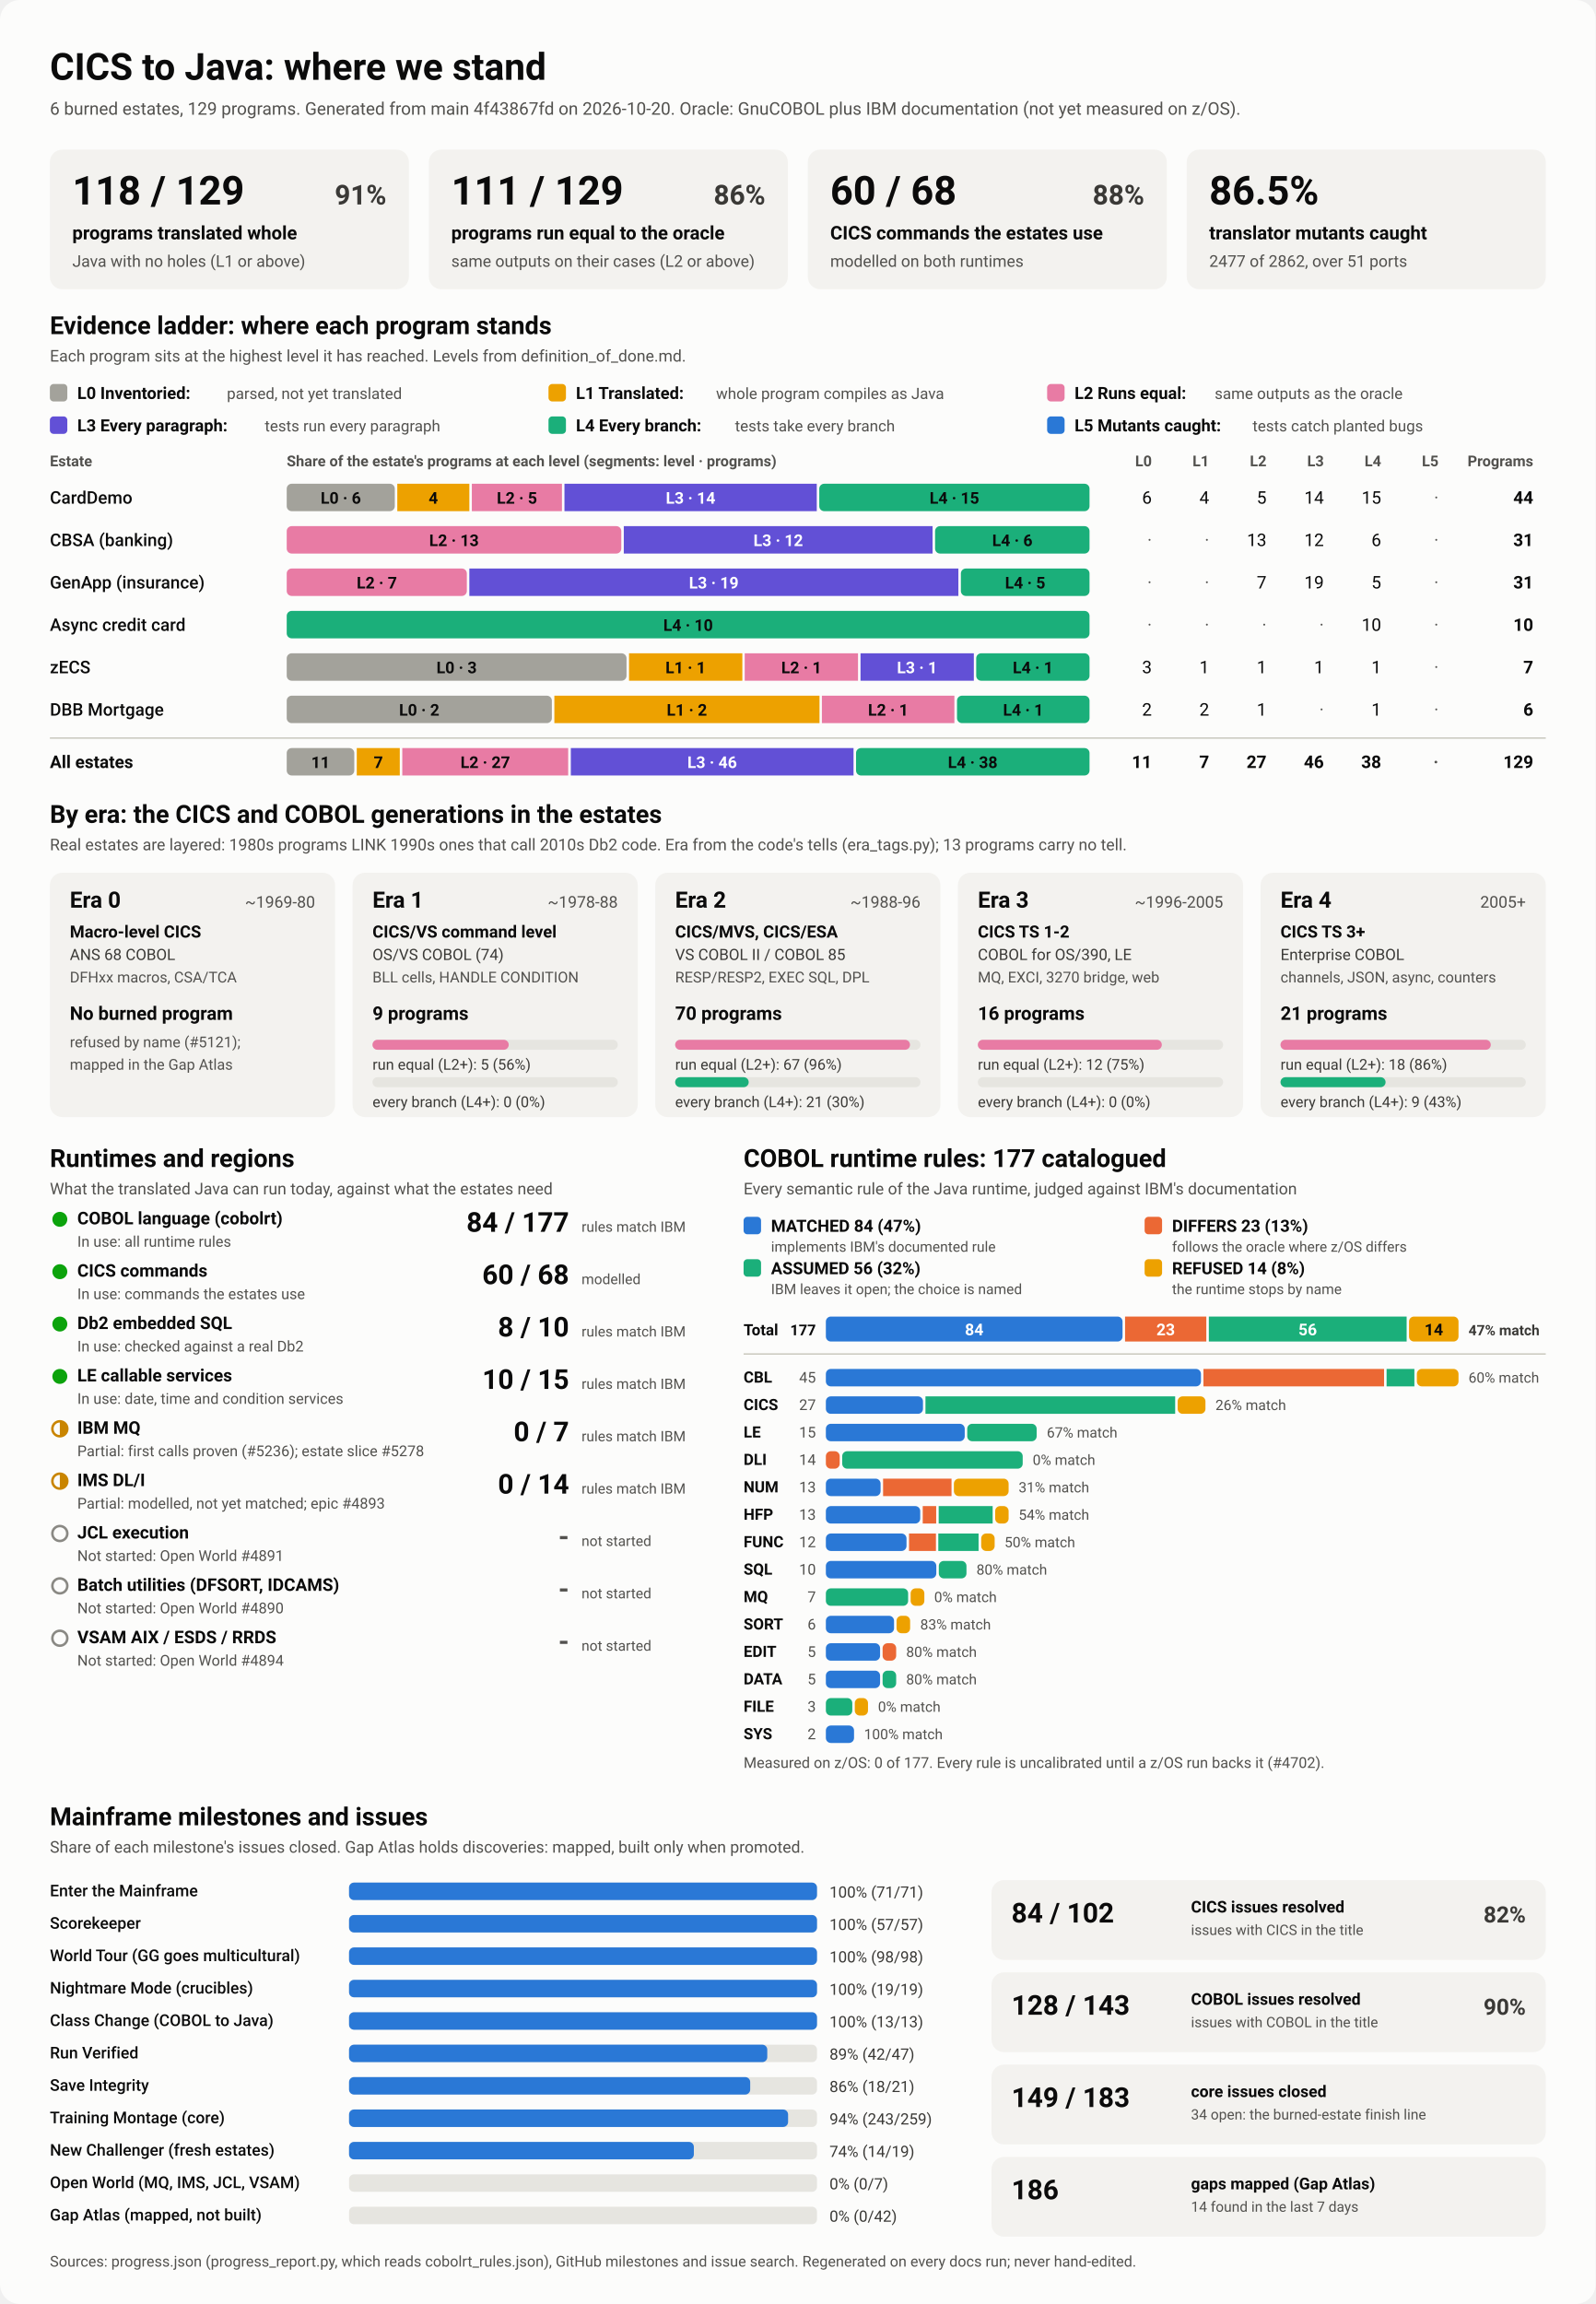
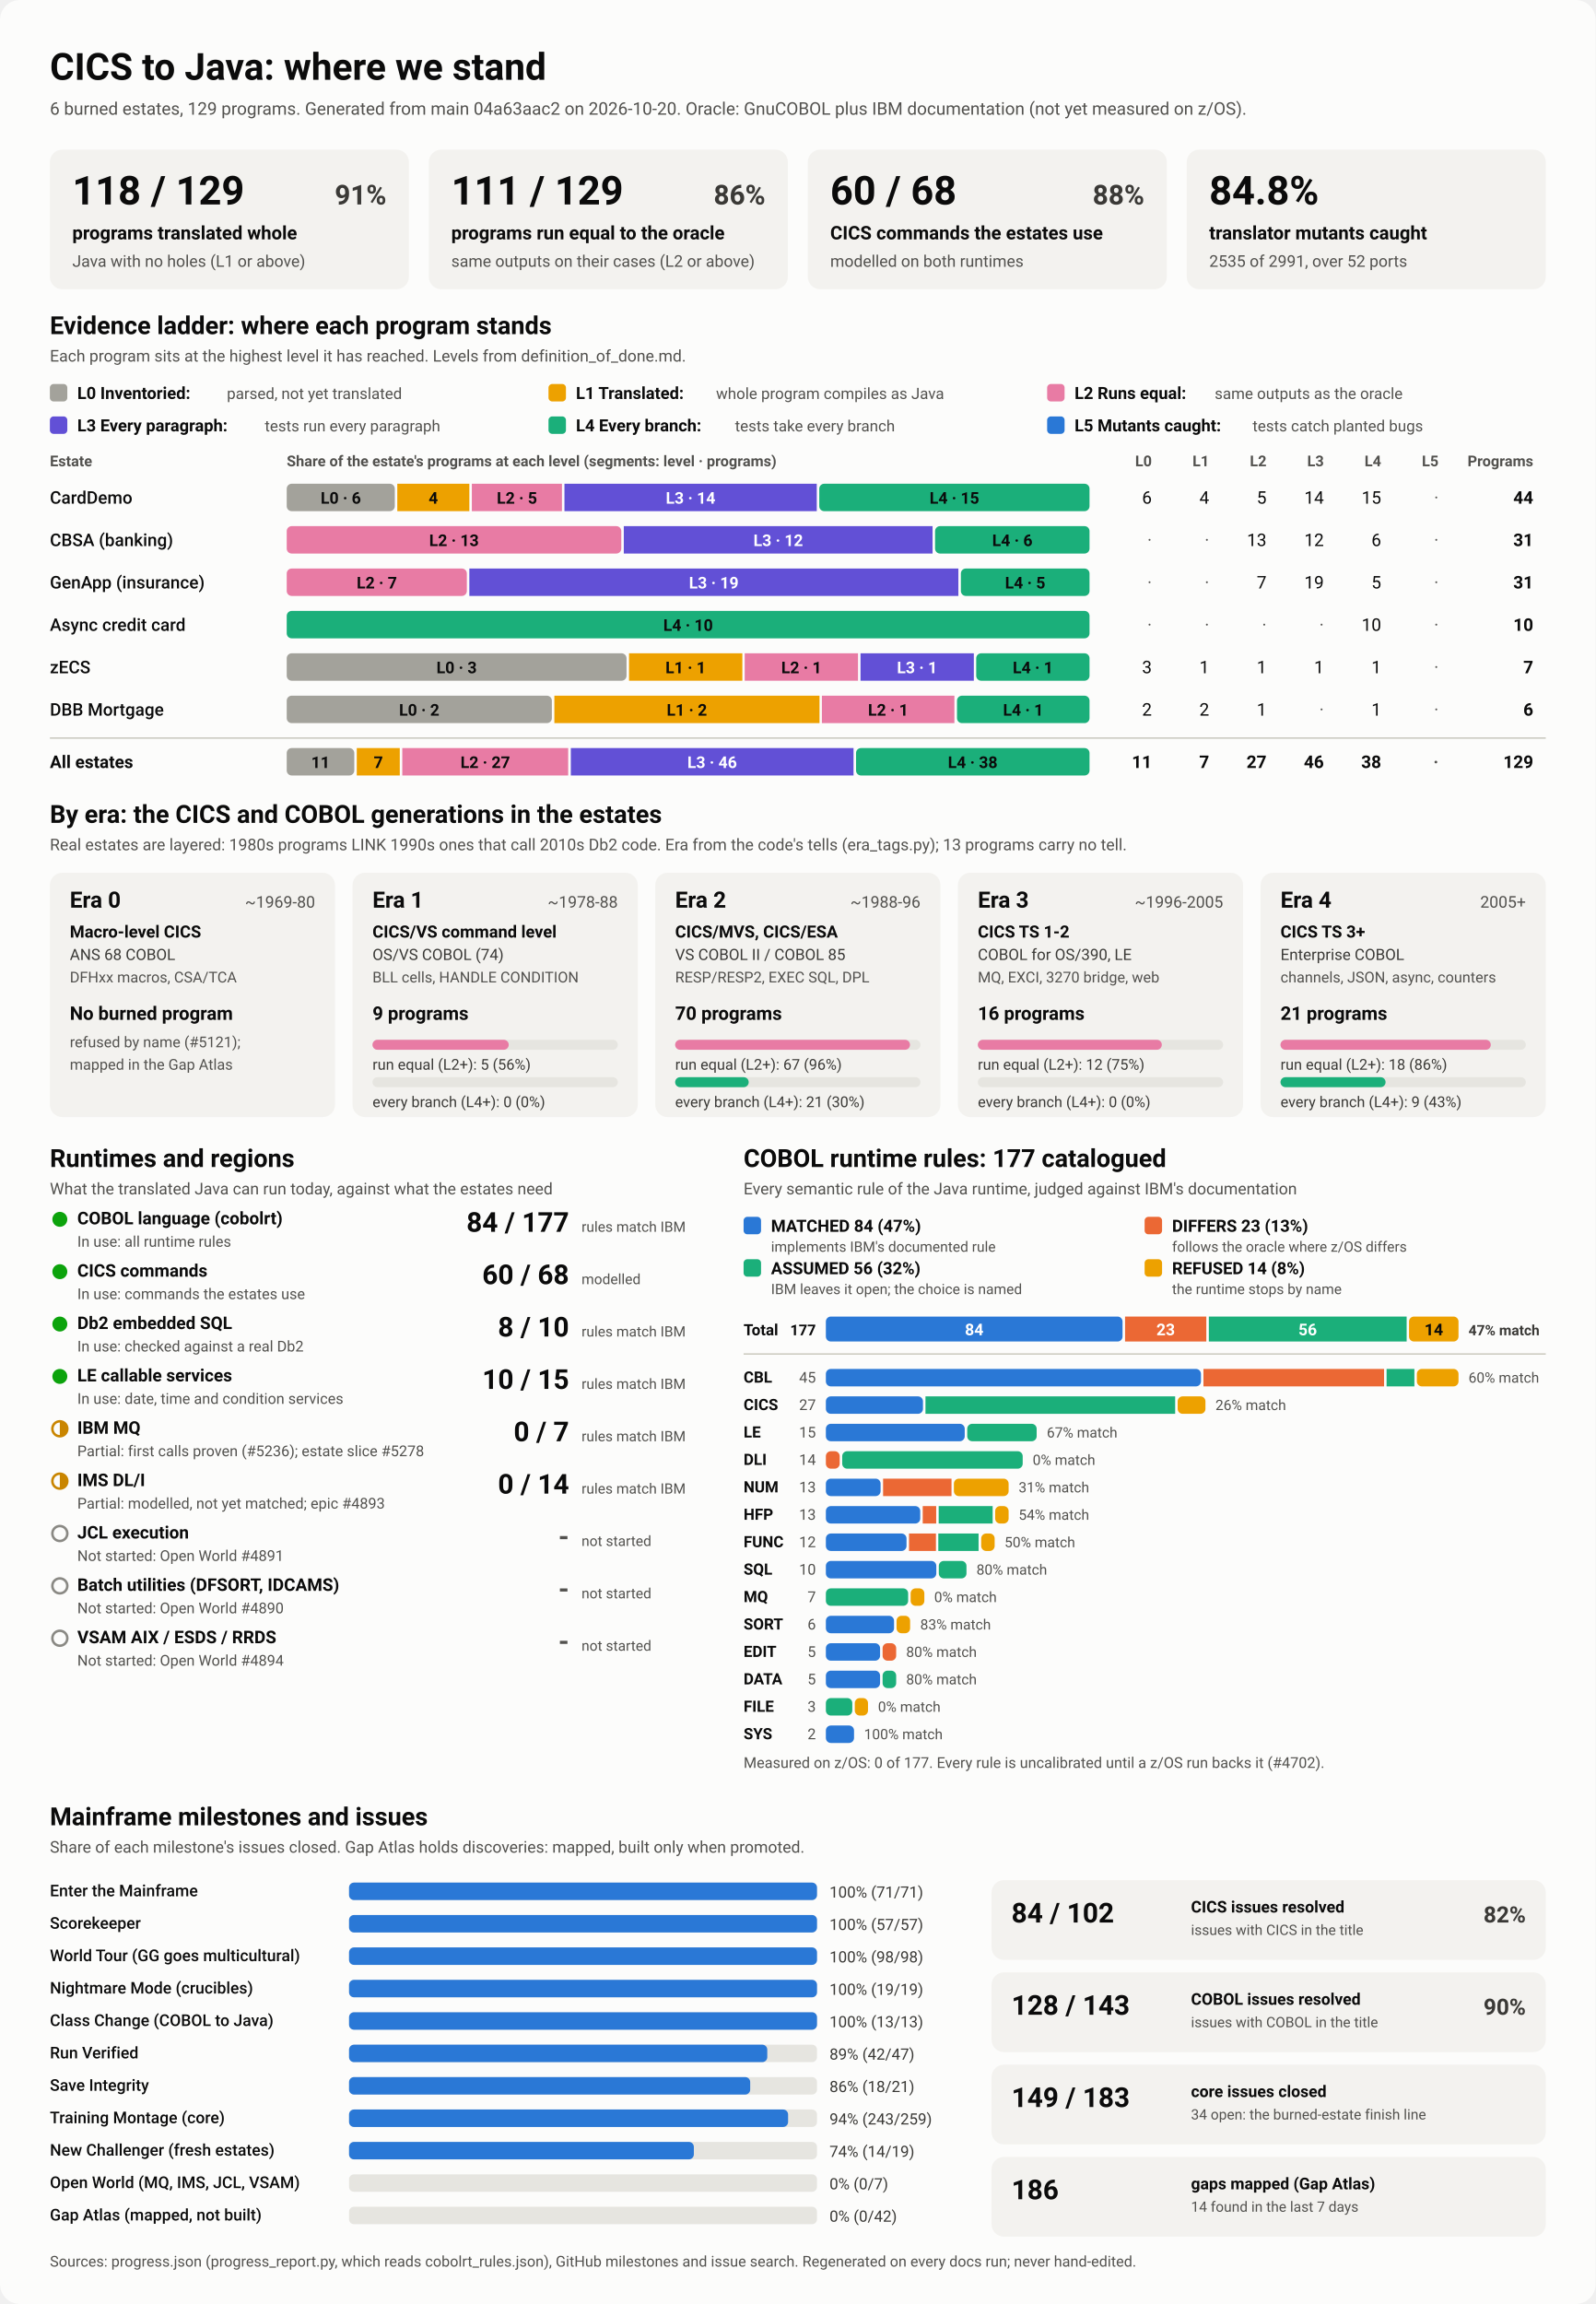
<svg xmlns="http://www.w3.org/2000/svg" viewBox="0 0 1280 1848" width="1280" height="1848" role="img" aria-labelledby="ttl">
  <style>
    svg { font-family: system-ui, -apple-system, 'Segoe UI', Roboto, Helvetica, Arial, sans-serif; }
    .bg { fill: #fcfcfb; }
    .card { fill: #f3f2ef; }
    .track { fill: #e6e5e0; }
    .rule { stroke: #c3c2b7; stroke-width: 1; }
    .t1 { fill: #0b0b0b; } .t2 { fill: #3a3936; } .t3 { fill: #52514e; }
    .on-dark { fill: #ffffff; } .on-light { fill: #0b0b0b; }
    .lv0 { fill: #a3a29b; } .lv1 { fill: #eda100; } .lv2 { fill: #e87ba4; } .lv3 { fill: #6250d6; } .lv4 { fill: #1baf7a; } .lv5 { fill: #2a78d6; } 
    .s0 { fill: #2a78d6; } .s1 { fill: #eb6834; } .s2 { fill: #1baf7a; } .s3 { fill: #eda100; } 
    .prog { fill: #2a78d6; }
    .st-good { fill: #0ca30c; } .st-warn { fill: none; stroke: #c98500; stroke-width: 2; }
    .st-warn-fill { fill: #c98500; } .st-none { fill: none; stroke: #8a8984; stroke-width: 2; }
    @media (prefers-color-scheme: dark) {
      .bg { fill: #1a1a19; } .card { fill: #242422; } .track { fill: #383835; } .rule { stroke: #52514e; }
      .t1 { fill: #f0efec; } .t2 { fill: #dddcd6; } .t3 { fill: #c3c2b7; }
      .on-light { fill: #0b0b0b; } .prog { fill: #3987e5; }
      .lv0 { fill: #6b6a64; } .lv1 { fill: #c98500; } .lv2 { fill: #d55181; } .lv3 { fill: #9085e9; } .lv4 { fill: #199e70; } .lv5 { fill: #3987e5; } 
      .s0 { fill: #3987e5; } .s1 { fill: #d95926; } .s2 { fill: #199e70; } .s3 { fill: #c98500; } 
    }
  </style>
  <rect class="bg" width="1280" height="1848" rx="16" />
  <text x="40.0" y="64.0" class="t1" font-size="30" font-weight="700" text-anchor="start">CICS to Java: where we stand</text>
-   <text x="40.0" y="92.0" class="t3" font-size="14" font-weight="400" text-anchor="start">6 burned estates, 129 programs. Generated from main 4f43867fd on 2026-10-20. Oracle: GnuCOBOL plus IBM documentation (not yet measured on z/OS).</text>
+   <text x="40.0" y="92.0" class="t3" font-size="14" font-weight="400" text-anchor="start">6 burned estates, 129 programs. Generated from main 04a63aac2 on 2026-10-20. Oracle: GnuCOBOL plus IBM documentation (not yet measured on z/OS).</text>
  <rect x="40.0" y="120.0" width="288.0" height="112.0" rx="10" class="card" />
  <text x="58.0" y="164.0" class="t1" font-size="32" font-weight="700" text-anchor="start">118 / 129</text>
  <text x="310.0" y="164.0" class="t2" font-size="22" font-weight="600" text-anchor="end">91%</text>
  <text x="58.0" y="192.0" class="t1" font-size="15" font-weight="600" text-anchor="start">programs translated whole</text>
  <text x="58.0" y="214.0" class="t3" font-size="13" font-weight="400" text-anchor="start">Java with no holes (L1 or above)</text>
  <rect x="344.0" y="120.0" width="288.0" height="112.0" rx="10" class="card" />
  <text x="362.0" y="164.0" class="t1" font-size="32" font-weight="700" text-anchor="start">111 / 129</text>
  <text x="614.0" y="164.0" class="t2" font-size="22" font-weight="600" text-anchor="end">86%</text>
  <text x="362.0" y="192.0" class="t1" font-size="15" font-weight="600" text-anchor="start">programs run equal to the oracle</text>
  <text x="362.0" y="214.0" class="t3" font-size="13" font-weight="400" text-anchor="start">same outputs on their cases (L2 or above)</text>
  <rect x="648.0" y="120.0" width="288.0" height="112.0" rx="10" class="card" />
  <text x="666.0" y="164.0" class="t1" font-size="32" font-weight="700" text-anchor="start">60 / 68</text>
  <text x="918.0" y="164.0" class="t2" font-size="22" font-weight="600" text-anchor="end">88%</text>
  <text x="666.0" y="192.0" class="t1" font-size="15" font-weight="600" text-anchor="start">CICS commands the estates use</text>
  <text x="666.0" y="214.0" class="t3" font-size="13" font-weight="400" text-anchor="start">modelled on both runtimes</text>
  <rect x="952.0" y="120.0" width="288.0" height="112.0" rx="10" class="card" />
-   <text x="970.0" y="164.0" class="t1" font-size="32" font-weight="700" text-anchor="start">86.5%</text>
+   <text x="970.0" y="164.0" class="t1" font-size="32" font-weight="700" text-anchor="start">84.8%</text>
  <text x="970.0" y="192.0" class="t1" font-size="15" font-weight="600" text-anchor="start">translator mutants caught</text>
-   <text x="970.0" y="214.0" class="t3" font-size="13" font-weight="400" text-anchor="start">2477 of 2862, over 51 ports</text>
+   <text x="970.0" y="214.0" class="t3" font-size="13" font-weight="400" text-anchor="start">2535 of 2991, over 52 ports</text>
  <text x="40.0" y="268.0" class="t1" font-size="20" font-weight="700" text-anchor="start">Evidence ladder: where each program stands</text>
  <text x="40.0" y="290.0" class="t3" font-size="13" font-weight="400" text-anchor="start">Each program sits at the highest level it has reached. Levels from definition_of_done.md.</text>
  <rect x="40.0" y="308.0" width="14.0" height="14.0" rx="3" class="lv0" />
  <text x="62.0" y="320.0" class="t1" font-size="13.5" font-weight="600" text-anchor="start">L0 Inventoried:</text>
  <text x="182.0" y="320.0" class="t3" font-size="12.5" font-weight="400" text-anchor="start">parsed, not yet translated</text>
  <rect x="440.0" y="308.0" width="14.0" height="14.0" rx="3" class="lv1" />
  <text x="462.0" y="320.0" class="t1" font-size="13.5" font-weight="600" text-anchor="start">L1 Translated:</text>
  <text x="574.4" y="320.0" class="t3" font-size="12.5" font-weight="400" text-anchor="start">whole program compiles as Java</text>
  <rect x="840.0" y="308.0" width="14.0" height="14.0" rx="3" class="lv2" />
  <text x="862.0" y="320.0" class="t1" font-size="13.5" font-weight="600" text-anchor="start">L2 Runs equal:</text>
  <text x="974.4" y="320.0" class="t3" font-size="12.5" font-weight="400" text-anchor="start">same outputs as the oracle</text>
  <rect x="40.0" y="334.0" width="14.0" height="14.0" rx="3" class="lv3" />
  <text x="62.0" y="346.0" class="t1" font-size="13.5" font-weight="600" text-anchor="start">L3 Every paragraph:</text>
  <text x="212.4" y="346.0" class="t3" font-size="12.5" font-weight="400" text-anchor="start">tests run every paragraph</text>
  <rect x="440.0" y="334.0" width="14.0" height="14.0" rx="3" class="lv4" />
  <text x="462.0" y="346.0" class="t1" font-size="13.5" font-weight="600" text-anchor="start">L4 Every branch:</text>
  <text x="589.6" y="346.0" class="t3" font-size="12.5" font-weight="400" text-anchor="start">tests take every branch</text>
  <rect x="840.0" y="334.0" width="14.0" height="14.0" rx="3" class="lv5" />
  <text x="862.0" y="346.0" class="t1" font-size="13.5" font-weight="600" text-anchor="start">L5 Mutants caught:</text>
  <text x="1004.8" y="346.0" class="t3" font-size="12.5" font-weight="400" text-anchor="start">tests catch planted bugs</text>
  <text x="40.0" y="374.0" class="t3" font-size="12" font-weight="600" text-anchor="start">Estate</text>
  <text x="230.0" y="374.0" class="t3" font-size="12" font-weight="600" text-anchor="start">Share of the estate's programs at each level (segments: level · programs)</text>
  <text x="924.0" y="374.0" class="t3" font-size="12" font-weight="600" text-anchor="end">L0</text>
  <text x="970.0" y="374.0" class="t3" font-size="12" font-weight="600" text-anchor="end">L1</text>
  <text x="1016.0" y="374.0" class="t3" font-size="12" font-weight="600" text-anchor="end">L2</text>
  <text x="1062.0" y="374.0" class="t3" font-size="12" font-weight="600" text-anchor="end">L3</text>
  <text x="1108.0" y="374.0" class="t3" font-size="12" font-weight="600" text-anchor="end">L4</text>
  <text x="1154.0" y="374.0" class="t3" font-size="12" font-weight="600" text-anchor="end">L5</text>
  <text x="1230.0" y="374.0" class="t3" font-size="12" font-weight="600" text-anchor="end">Programs</text>
  <text x="40.0" y="404.0" class="t1" font-size="14" font-weight="500" text-anchor="start">CardDemo</text>
  <rect x="230.0" y="388.0" width="86.7" height="22.0" rx="4" class="lv0" />
  <text x="273.4" y="404.0" class="on-light" font-size="13" font-weight="600" text-anchor="middle">L0 · 6</text>
  <rect x="318.7" y="388.0" width="57.8" height="22.0" rx="0" class="lv1" />
  <text x="347.6" y="404.0" class="on-light" font-size="13" font-weight="600" text-anchor="middle">4</text>
  <rect x="378.5" y="388.0" width="72.3" height="22.0" rx="0" class="lv2" />
  <text x="414.7" y="404.0" class="on-light" font-size="13" font-weight="600" text-anchor="middle">L2 · 5</text>
  <rect x="452.8" y="388.0" width="202.4" height="22.0" rx="0" class="lv3" />
  <text x="554.0" y="404.0" class="on-dark" font-size="13" font-weight="600" text-anchor="middle">L3 · 14</text>
  <rect x="657.2" y="388.0" width="216.8" height="22.0" rx="4" class="lv4" />
  <text x="765.6" y="404.0" class="on-light" font-size="13" font-weight="600" text-anchor="middle">L4 · 15</text>
  <text x="924.0" y="404.0" class="t1" font-size="14" font-weight="400" text-anchor="end">6</text>
  <text x="970.0" y="404.0" class="t1" font-size="14" font-weight="400" text-anchor="end">4</text>
  <text x="1016.0" y="404.0" class="t1" font-size="14" font-weight="400" text-anchor="end">5</text>
  <text x="1062.0" y="404.0" class="t1" font-size="14" font-weight="400" text-anchor="end">14</text>
  <text x="1108.0" y="404.0" class="t1" font-size="14" font-weight="400" text-anchor="end">15</text>
  <text x="1154.0" y="404.0" class="t3" font-size="14" font-weight="400" text-anchor="end">·</text>
  <text x="1230.0" y="404.0" class="t1" font-size="14" font-weight="700" text-anchor="end">44</text>
  <text x="40.0" y="438.0" class="t1" font-size="14" font-weight="500" text-anchor="start">CBSA (banking)</text>
  <rect x="230.0" y="422.0" width="268.4" height="22.0" rx="4" class="lv2" />
  <text x="364.2" y="438.0" class="on-light" font-size="13" font-weight="600" text-anchor="middle">L2 · 13</text>
  <rect x="500.4" y="422.0" width="247.7" height="22.0" rx="0" class="lv3" />
  <text x="624.3" y="438.0" class="on-dark" font-size="13" font-weight="600" text-anchor="middle">L3 · 12</text>
  <rect x="750.1" y="422.0" width="123.9" height="22.0" rx="4" class="lv4" />
  <text x="812.1" y="438.0" class="on-light" font-size="13" font-weight="600" text-anchor="middle">L4 · 6</text>
  <text x="924.0" y="438.0" class="t3" font-size="14" font-weight="400" text-anchor="end">·</text>
  <text x="970.0" y="438.0" class="t3" font-size="14" font-weight="400" text-anchor="end">·</text>
  <text x="1016.0" y="438.0" class="t1" font-size="14" font-weight="400" text-anchor="end">13</text>
  <text x="1062.0" y="438.0" class="t1" font-size="14" font-weight="400" text-anchor="end">12</text>
  <text x="1108.0" y="438.0" class="t1" font-size="14" font-weight="400" text-anchor="end">6</text>
  <text x="1154.0" y="438.0" class="t3" font-size="14" font-weight="400" text-anchor="end">·</text>
  <text x="1230.0" y="438.0" class="t1" font-size="14" font-weight="700" text-anchor="end">31</text>
  <text x="40.0" y="472.0" class="t1" font-size="14" font-weight="500" text-anchor="start">GenApp (insurance)</text>
  <rect x="230.0" y="456.0" width="144.5" height="22.0" rx="4" class="lv2" />
  <text x="302.3" y="472.0" class="on-light" font-size="13" font-weight="600" text-anchor="middle">L2 · 7</text>
  <rect x="376.5" y="456.0" width="392.3" height="22.0" rx="0" class="lv3" />
  <text x="572.6" y="472.0" class="on-dark" font-size="13" font-weight="600" text-anchor="middle">L3 · 19</text>
  <rect x="770.8" y="456.0" width="103.2" height="22.0" rx="4" class="lv4" />
  <text x="822.4" y="472.0" class="on-light" font-size="13" font-weight="600" text-anchor="middle">L4 · 5</text>
  <text x="924.0" y="472.0" class="t3" font-size="14" font-weight="400" text-anchor="end">·</text>
  <text x="970.0" y="472.0" class="t3" font-size="14" font-weight="400" text-anchor="end">·</text>
  <text x="1016.0" y="472.0" class="t1" font-size="14" font-weight="400" text-anchor="end">7</text>
  <text x="1062.0" y="472.0" class="t1" font-size="14" font-weight="400" text-anchor="end">19</text>
  <text x="1108.0" y="472.0" class="t1" font-size="14" font-weight="400" text-anchor="end">5</text>
  <text x="1154.0" y="472.0" class="t3" font-size="14" font-weight="400" text-anchor="end">·</text>
  <text x="1230.0" y="472.0" class="t1" font-size="14" font-weight="700" text-anchor="end">31</text>
  <text x="40.0" y="506.0" class="t1" font-size="14" font-weight="500" text-anchor="start">Async credit card</text>
  <rect x="230.0" y="490.0" width="644.0" height="22.0" rx="4" class="lv4" />
  <text x="552.0" y="506.0" class="on-light" font-size="13" font-weight="600" text-anchor="middle">L4 · 10</text>
  <text x="924.0" y="506.0" class="t3" font-size="14" font-weight="400" text-anchor="end">·</text>
  <text x="970.0" y="506.0" class="t3" font-size="14" font-weight="400" text-anchor="end">·</text>
  <text x="1016.0" y="506.0" class="t3" font-size="14" font-weight="400" text-anchor="end">·</text>
  <text x="1062.0" y="506.0" class="t3" font-size="14" font-weight="400" text-anchor="end">·</text>
  <text x="1108.0" y="506.0" class="t1" font-size="14" font-weight="400" text-anchor="end">10</text>
  <text x="1154.0" y="506.0" class="t3" font-size="14" font-weight="400" text-anchor="end">·</text>
  <text x="1230.0" y="506.0" class="t1" font-size="14" font-weight="700" text-anchor="end">10</text>
  <text x="40.0" y="540.0" class="t1" font-size="14" font-weight="500" text-anchor="start">zECS</text>
  <rect x="230.0" y="524.0" width="272.6" height="22.0" rx="4" class="lv0" />
  <text x="366.3" y="540.0" class="on-light" font-size="13" font-weight="600" text-anchor="middle">L0 · 3</text>
  <rect x="504.6" y="524.0" width="90.9" height="22.0" rx="0" class="lv1" />
  <text x="550.0" y="540.0" class="on-light" font-size="13" font-weight="600" text-anchor="middle">L1 · 1</text>
  <rect x="597.4" y="524.0" width="90.9" height="22.0" rx="0" class="lv2" />
  <text x="642.9" y="540.0" class="on-light" font-size="13" font-weight="600" text-anchor="middle">L2 · 1</text>
  <rect x="690.3" y="524.0" width="90.9" height="22.0" rx="0" class="lv3" />
  <text x="735.7" y="540.0" class="on-dark" font-size="13" font-weight="600" text-anchor="middle">L3 · 1</text>
  <rect x="783.1" y="524.0" width="90.9" height="22.0" rx="4" class="lv4" />
  <text x="828.6" y="540.0" class="on-light" font-size="13" font-weight="600" text-anchor="middle">L4 · 1</text>
  <text x="924.0" y="540.0" class="t1" font-size="14" font-weight="400" text-anchor="end">3</text>
  <text x="970.0" y="540.0" class="t1" font-size="14" font-weight="400" text-anchor="end">1</text>
  <text x="1016.0" y="540.0" class="t1" font-size="14" font-weight="400" text-anchor="end">1</text>
  <text x="1062.0" y="540.0" class="t1" font-size="14" font-weight="400" text-anchor="end">1</text>
  <text x="1108.0" y="540.0" class="t1" font-size="14" font-weight="400" text-anchor="end">1</text>
  <text x="1154.0" y="540.0" class="t3" font-size="14" font-weight="400" text-anchor="end">·</text>
  <text x="1230.0" y="540.0" class="t1" font-size="14" font-weight="700" text-anchor="end">7</text>
  <text x="40.0" y="574.0" class="t1" font-size="14" font-weight="500" text-anchor="start">DBB Mortgage</text>
  <rect x="230.0" y="558.0" width="212.7" height="22.0" rx="4" class="lv0" />
  <text x="336.3" y="574.0" class="on-light" font-size="13" font-weight="600" text-anchor="middle">L0 · 2</text>
  <rect x="444.7" y="558.0" width="212.7" height="22.0" rx="0" class="lv1" />
  <text x="551.0" y="574.0" class="on-light" font-size="13" font-weight="600" text-anchor="middle">L1 · 2</text>
  <rect x="659.3" y="558.0" width="106.3" height="22.0" rx="0" class="lv2" />
  <text x="712.5" y="574.0" class="on-light" font-size="13" font-weight="600" text-anchor="middle">L2 · 1</text>
  <rect x="767.7" y="558.0" width="106.3" height="22.0" rx="4" class="lv4" />
  <text x="820.8" y="574.0" class="on-light" font-size="13" font-weight="600" text-anchor="middle">L4 · 1</text>
  <text x="924.0" y="574.0" class="t1" font-size="14" font-weight="400" text-anchor="end">2</text>
  <text x="970.0" y="574.0" class="t1" font-size="14" font-weight="400" text-anchor="end">2</text>
  <text x="1016.0" y="574.0" class="t1" font-size="14" font-weight="400" text-anchor="end">1</text>
  <text x="1062.0" y="574.0" class="t3" font-size="14" font-weight="400" text-anchor="end">·</text>
  <text x="1108.0" y="574.0" class="t1" font-size="14" font-weight="400" text-anchor="end">1</text>
  <text x="1154.0" y="574.0" class="t3" font-size="14" font-weight="400" text-anchor="end">·</text>
  <text x="1230.0" y="574.0" class="t1" font-size="14" font-weight="700" text-anchor="end">6</text>
  <line x1="40" x2="1240" y1="592" y2="592" class="rule" />
  <text x="40.0" y="616.0" class="t1" font-size="14" font-weight="700" text-anchor="start">All estates</text>
  <rect x="230.0" y="600.0" width="54.2" height="22.0" rx="4" class="lv0" />
  <text x="257.1" y="616.0" class="on-light" font-size="13" font-weight="600" text-anchor="middle">11</text>
  <rect x="286.2" y="600.0" width="34.5" height="22.0" rx="0" class="lv1" />
  <text x="303.5" y="616.0" class="on-light" font-size="13" font-weight="600" text-anchor="middle">7</text>
  <rect x="322.7" y="600.0" width="133.1" height="22.0" rx="0" class="lv2" />
  <text x="389.3" y="616.0" class="on-light" font-size="13" font-weight="600" text-anchor="middle">L2 · 27</text>
  <rect x="457.9" y="600.0" width="226.8" height="22.0" rx="0" class="lv3" />
  <text x="571.3" y="616.0" class="on-dark" font-size="13" font-weight="600" text-anchor="middle">L3 · 46</text>
  <rect x="686.7" y="600.0" width="187.3" height="22.0" rx="4" class="lv4" />
  <text x="780.3" y="616.0" class="on-light" font-size="13" font-weight="600" text-anchor="middle">L4 · 38</text>
  <text x="924.0" y="616.0" class="t1" font-size="14" font-weight="700" text-anchor="end">11</text>
  <text x="970.0" y="616.0" class="t1" font-size="14" font-weight="700" text-anchor="end">7</text>
  <text x="1016.0" y="616.0" class="t1" font-size="14" font-weight="700" text-anchor="end">27</text>
  <text x="1062.0" y="616.0" class="t1" font-size="14" font-weight="700" text-anchor="end">46</text>
  <text x="1108.0" y="616.0" class="t1" font-size="14" font-weight="700" text-anchor="end">38</text>
  <text x="1154.0" y="616.0" class="t3" font-size="14" font-weight="700" text-anchor="end">·</text>
  <text x="1230.0" y="616.0" class="t1" font-size="14" font-weight="700" text-anchor="end">129</text>
  <text x="40.0" y="660.0" class="t1" font-size="20" font-weight="700" text-anchor="start">By era: the CICS and COBOL generations in the estates</text>
  <text x="40.0" y="682.0" class="t3" font-size="13" font-weight="400" text-anchor="start">Real estates are layered: 1980s programs LINK 1990s ones that call 2010s Db2 code. Era from the code's tells (era_tags.py); 13 programs carry no tell.</text>
  <rect x="40.0" y="700.0" width="228.8" height="196.0" rx="10" class="card" />
  <text x="56.0" y="728.0" class="t1" font-size="18" font-weight="700" text-anchor="start">Era 0</text>
  <text x="252.8" y="728.0" class="t3" font-size="13" font-weight="400" text-anchor="end">~1969-80</text>
  <text x="56.0" y="752.0" class="t1" font-size="13.5" font-weight="600" text-anchor="start">Macro-level CICS</text>
  <text x="56.0" y="770.0" class="t2" font-size="12.5" font-weight="400" text-anchor="start">ANS 68 COBOL</text>
  <text x="56.0" y="788.0" class="t3" font-size="12" font-weight="400" text-anchor="start">DFHxx macros, CSA/TCA</text>
  <text x="56.0" y="818.0" class="t1" font-size="15" font-weight="700" text-anchor="start">No burned program</text>
  <text x="56.0" y="840.0" class="t3" font-size="12" font-weight="400" text-anchor="start">refused by name (#5121);</text>
  <text x="56.0" y="858.0" class="t3" font-size="12" font-weight="400" text-anchor="start">mapped in the Gap Atlas</text>
  <rect x="282.8" y="700.0" width="228.8" height="196.0" rx="10" class="card" />
  <text x="298.8" y="728.0" class="t1" font-size="18" font-weight="700" text-anchor="start">Era 1</text>
  <text x="495.6" y="728.0" class="t3" font-size="13" font-weight="400" text-anchor="end">~1978-88</text>
  <text x="298.8" y="752.0" class="t1" font-size="13.5" font-weight="600" text-anchor="start">CICS/VS command level</text>
  <text x="298.8" y="770.0" class="t2" font-size="12.5" font-weight="400" text-anchor="start">OS/VS COBOL (74)</text>
  <text x="298.8" y="788.0" class="t3" font-size="12" font-weight="400" text-anchor="start">BLL cells, HANDLE CONDITION</text>
  <text x="298.8" y="818.0" class="t1" font-size="15" font-weight="700" text-anchor="start">9 programs</text>
  <rect x="298.8" y="834.0" width="196.8" height="8.0" rx="4" class="track" />
  <rect x="298.8" y="834.0" width="109.3" height="8.0" rx="4" class="lv2" />
  <text x="298.8" y="858.0" class="t2" font-size="12" font-weight="400" text-anchor="start">run equal (L2+): 5 (56%)</text>
  <rect x="298.8" y="864.0" width="196.8" height="8.0" rx="4" class="track" />
  <text x="298.8" y="888.0" class="t2" font-size="12" font-weight="400" text-anchor="start">every branch (L4+): 0 (0%)</text>
  <rect x="525.6" y="700.0" width="228.8" height="196.0" rx="10" class="card" />
  <text x="541.6" y="728.0" class="t1" font-size="18" font-weight="700" text-anchor="start">Era 2</text>
  <text x="738.4" y="728.0" class="t3" font-size="13" font-weight="400" text-anchor="end">~1988-96</text>
  <text x="541.6" y="752.0" class="t1" font-size="13.5" font-weight="600" text-anchor="start">CICS/MVS, CICS/ESA</text>
  <text x="541.6" y="770.0" class="t2" font-size="12.5" font-weight="400" text-anchor="start">VS COBOL II / COBOL 85</text>
  <text x="541.6" y="788.0" class="t3" font-size="12" font-weight="400" text-anchor="start">RESP/RESP2, EXEC SQL, DPL</text>
  <text x="541.6" y="818.0" class="t1" font-size="15" font-weight="700" text-anchor="start">70 programs</text>
  <rect x="541.6" y="834.0" width="196.8" height="8.0" rx="4" class="track" />
  <rect x="541.6" y="834.0" width="188.4" height="8.0" rx="4" class="lv2" />
  <text x="541.6" y="858.0" class="t2" font-size="12" font-weight="400" text-anchor="start">run equal (L2+): 67 (96%)</text>
  <rect x="541.6" y="864.0" width="196.8" height="8.0" rx="4" class="track" />
  <rect x="541.6" y="864.0" width="59.0" height="8.0" rx="4" class="lv4" />
  <text x="541.6" y="888.0" class="t2" font-size="12" font-weight="400" text-anchor="start">every branch (L4+): 21 (30%)</text>
  <rect x="768.4" y="700.0" width="228.8" height="196.0" rx="10" class="card" />
  <text x="784.4" y="728.0" class="t1" font-size="18" font-weight="700" text-anchor="start">Era 3</text>
  <text x="981.2" y="728.0" class="t3" font-size="13" font-weight="400" text-anchor="end">~1996-2005</text>
  <text x="784.4" y="752.0" class="t1" font-size="13.5" font-weight="600" text-anchor="start">CICS TS 1-2</text>
  <text x="784.4" y="770.0" class="t2" font-size="12.5" font-weight="400" text-anchor="start">COBOL for OS/390, LE</text>
  <text x="784.4" y="788.0" class="t3" font-size="12" font-weight="400" text-anchor="start">MQ, EXCI, 3270 bridge, web</text>
  <text x="784.4" y="818.0" class="t1" font-size="15" font-weight="700" text-anchor="start">16 programs</text>
  <rect x="784.4" y="834.0" width="196.8" height="8.0" rx="4" class="track" />
  <rect x="784.4" y="834.0" width="147.6" height="8.0" rx="4" class="lv2" />
  <text x="784.4" y="858.0" class="t2" font-size="12" font-weight="400" text-anchor="start">run equal (L2+): 12 (75%)</text>
  <rect x="784.4" y="864.0" width="196.8" height="8.0" rx="4" class="track" />
  <text x="784.4" y="888.0" class="t2" font-size="12" font-weight="400" text-anchor="start">every branch (L4+): 0 (0%)</text>
  <rect x="1011.2" y="700.0" width="228.8" height="196.0" rx="10" class="card" />
  <text x="1027.2" y="728.0" class="t1" font-size="18" font-weight="700" text-anchor="start">Era 4</text>
  <text x="1224.0" y="728.0" class="t3" font-size="13" font-weight="400" text-anchor="end">2005+</text>
  <text x="1027.2" y="752.0" class="t1" font-size="13.5" font-weight="600" text-anchor="start">CICS TS 3+</text>
  <text x="1027.2" y="770.0" class="t2" font-size="12.5" font-weight="400" text-anchor="start">Enterprise COBOL</text>
  <text x="1027.2" y="788.0" class="t3" font-size="12" font-weight="400" text-anchor="start">channels, JSON, async, counters</text>
  <text x="1027.2" y="818.0" class="t1" font-size="15" font-weight="700" text-anchor="start">21 programs</text>
  <rect x="1027.2" y="834.0" width="196.8" height="8.0" rx="4" class="track" />
  <rect x="1027.2" y="834.0" width="168.7" height="8.0" rx="4" class="lv2" />
  <text x="1027.2" y="858.0" class="t2" font-size="12" font-weight="400" text-anchor="start">run equal (L2+): 18 (86%)</text>
  <rect x="1027.2" y="864.0" width="196.8" height="8.0" rx="4" class="track" />
  <rect x="1027.2" y="864.0" width="84.3" height="8.0" rx="4" class="lv4" />
  <text x="1027.2" y="888.0" class="t2" font-size="12" font-weight="400" text-anchor="start">every branch (L4+): 9 (43%)</text>
  <text x="40.0" y="936.0" class="t1" font-size="20" font-weight="700" text-anchor="start">Runtimes and regions</text>
  <text x="40.0" y="958.0" class="t3" font-size="13" font-weight="400" text-anchor="start">What the translated Java can run today, against what the estates need</text>
  <circle cx="48" cy="978" r="6" class="st-good" />
  <text x="62.0" y="982.0" class="t1" font-size="14" font-weight="600" text-anchor="start">COBOL language (cobolrt)</text>
  <text x="62.0" y="1000.0" class="t3" font-size="12" font-weight="400" text-anchor="start">In use: all runtime rules</text>
  <text x="456.5" y="988.0" class="t1" font-size="22" font-weight="700" text-anchor="end">84 / 177</text>
  <text x="466.5" y="988.0" class="t3" font-size="11.5" font-weight="400" text-anchor="start">rules match IBM</text>
  <circle cx="48" cy="1020" r="6" class="st-good" />
  <text x="62.0" y="1024.0" class="t1" font-size="14" font-weight="600" text-anchor="start">CICS commands</text>
  <text x="62.0" y="1042.0" class="t3" font-size="12" font-weight="400" text-anchor="start">In use: commands the estates use</text>
  <text x="456.5" y="1030.0" class="t1" font-size="22" font-weight="700" text-anchor="end">60 / 68</text>
  <text x="466.5" y="1030.0" class="t3" font-size="11.5" font-weight="400" text-anchor="start">modelled</text>
  <circle cx="48" cy="1062" r="6" class="st-good" />
  <text x="62.0" y="1066.0" class="t1" font-size="14" font-weight="600" text-anchor="start">Db2 embedded SQL</text>
  <text x="62.0" y="1084.0" class="t3" font-size="12" font-weight="400" text-anchor="start">In use: checked against a real Db2</text>
  <text x="456.5" y="1072.0" class="t1" font-size="22" font-weight="700" text-anchor="end">8 / 10</text>
  <text x="466.5" y="1072.0" class="t3" font-size="11.5" font-weight="400" text-anchor="start">rules match IBM</text>
  <circle cx="48" cy="1104" r="6" class="st-good" />
  <text x="62.0" y="1108.0" class="t1" font-size="14" font-weight="600" text-anchor="start">LE callable services</text>
  <text x="62.0" y="1126.0" class="t3" font-size="12" font-weight="400" text-anchor="start">In use: date, time and condition services</text>
  <text x="456.5" y="1114.0" class="t1" font-size="22" font-weight="700" text-anchor="end">10 / 15</text>
  <text x="466.5" y="1114.0" class="t3" font-size="11.5" font-weight="400" text-anchor="start">rules match IBM</text>
  <circle cx="48" cy="1146" r="6" class="st-warn" />
  <path d="M 48 1140 A 6 6 0 0 1 48 1152 Z" class="st-warn-fill" />
  <text x="62.0" y="1150.0" class="t1" font-size="14" font-weight="600" text-anchor="start">IBM MQ</text>
  <text x="62.0" y="1168.0" class="t3" font-size="12" font-weight="400" text-anchor="start">Partial: first calls proven (#5236); estate slice #5278</text>
  <text x="456.5" y="1156.0" class="t1" font-size="22" font-weight="700" text-anchor="end">0 / 7</text>
  <text x="466.5" y="1156.0" class="t3" font-size="11.5" font-weight="400" text-anchor="start">rules match IBM</text>
  <circle cx="48" cy="1188" r="6" class="st-warn" />
  <path d="M 48 1182 A 6 6 0 0 1 48 1194 Z" class="st-warn-fill" />
  <text x="62.0" y="1192.0" class="t1" font-size="14" font-weight="600" text-anchor="start">IMS DL/I</text>
  <text x="62.0" y="1210.0" class="t3" font-size="12" font-weight="400" text-anchor="start">Partial: modelled, not yet matched; epic #4893</text>
  <text x="456.5" y="1198.0" class="t1" font-size="22" font-weight="700" text-anchor="end">0 / 14</text>
  <text x="466.5" y="1198.0" class="t3" font-size="11.5" font-weight="400" text-anchor="start">rules match IBM</text>
  <circle cx="48" cy="1230" r="6" class="st-none" />
  <text x="62.0" y="1234.0" class="t1" font-size="14" font-weight="600" text-anchor="start">JCL execution</text>
  <text x="62.0" y="1252.0" class="t3" font-size="12" font-weight="400" text-anchor="start">Not started: Open World #4891</text>
  <text x="456.5" y="1240.0" class="t3" font-size="22" font-weight="700" text-anchor="end">-</text>
  <text x="466.5" y="1240.0" class="t3" font-size="11.5" font-weight="400" text-anchor="start">not started</text>
  <circle cx="48" cy="1272" r="6" class="st-none" />
  <text x="62.0" y="1276.0" class="t1" font-size="14" font-weight="600" text-anchor="start">Batch utilities (DFSORT, IDCAMS)</text>
  <text x="62.0" y="1294.0" class="t3" font-size="12" font-weight="400" text-anchor="start">Not started: Open World #4890</text>
  <text x="456.5" y="1282.0" class="t3" font-size="22" font-weight="700" text-anchor="end">-</text>
  <text x="466.5" y="1282.0" class="t3" font-size="11.5" font-weight="400" text-anchor="start">not started</text>
  <circle cx="48" cy="1314" r="6" class="st-none" />
  <text x="62.0" y="1318.0" class="t1" font-size="14" font-weight="600" text-anchor="start">VSAM AIX / ESDS / RRDS</text>
  <text x="62.0" y="1336.0" class="t3" font-size="12" font-weight="400" text-anchor="start">Not started: Open World #4894</text>
  <text x="456.5" y="1324.0" class="t3" font-size="22" font-weight="700" text-anchor="end">-</text>
  <text x="466.5" y="1324.0" class="t3" font-size="11.5" font-weight="400" text-anchor="start">not started</text>
  <text x="596.5" y="936.0" class="t1" font-size="20" font-weight="700" text-anchor="start">COBOL runtime rules: 177 catalogued</text>
  <text x="596.5" y="958.0" class="t3" font-size="13" font-weight="400" text-anchor="start">Every semantic rule of the Java runtime, judged against IBM's documentation</text>
  <rect x="596.5" y="976.0" width="14.0" height="14.0" rx="3" class="s0" />
  <text x="618.5" y="988.0" class="t1" font-size="13.5" font-weight="600" text-anchor="start">MATCHED  84 (47%)</text>
  <text x="618.5" y="1004.0" class="t3" font-size="11.5" font-weight="400" text-anchor="start">implements IBM's documented rule</text>
  <rect x="918.2" y="976.0" width="14.0" height="14.0" rx="3" class="s1" />
  <text x="940.2" y="988.0" class="t1" font-size="13.5" font-weight="600" text-anchor="start">DIFFERS  23 (13%)</text>
  <text x="940.2" y="1004.0" class="t3" font-size="11.5" font-weight="400" text-anchor="start">follows the oracle where z/OS differs</text>
  <rect x="596.5" y="1010.0" width="14.0" height="14.0" rx="3" class="s2" />
  <text x="618.5" y="1022.0" class="t1" font-size="13.5" font-weight="600" text-anchor="start">ASSUMED  56 (32%)</text>
  <text x="618.5" y="1038.0" class="t3" font-size="11.5" font-weight="400" text-anchor="start">IBM leaves it open; the choice is named</text>
  <rect x="918.2" y="1010.0" width="14.0" height="14.0" rx="3" class="s3" />
  <text x="940.2" y="1022.0" class="t1" font-size="13.5" font-weight="600" text-anchor="start">REFUSED  14 (8%)</text>
  <text x="940.2" y="1038.0" class="t3" font-size="11.5" font-weight="400" text-anchor="start">the runtime stops by name</text>
  <text x="596.5" y="1071.0" class="t1" font-size="12.5" font-weight="700" text-anchor="start">Total</text>
  <text x="654.5" y="1071.0" class="t1" font-size="12" font-weight="700" text-anchor="end">177</text>
  <rect x="662.5" y="1056.0" width="238.0" height="20.0" rx="4" class="s0" />
  <text x="781.5" y="1071.0" class="on-dark" font-size="13" font-weight="600" text-anchor="middle">84</text>
  <rect x="902.5" y="1056.0" width="65.2" height="20.0" rx="0" class="s1" />
  <text x="935.1" y="1071.0" class="on-dark" font-size="13" font-weight="600" text-anchor="middle">23</text>
  <rect x="969.7" y="1056.0" width="158.7" height="20.0" rx="0" class="s2" />
  <text x="1049.0" y="1071.0" class="on-dark" font-size="13" font-weight="600" text-anchor="middle">56</text>
  <rect x="1130.3" y="1056.0" width="39.7" height="20.0" rx="4" class="s3" />
  <text x="1150.2" y="1071.0" class="on-light" font-size="13" font-weight="600" text-anchor="middle">14</text>
  <text x="1178.0" y="1071.0" class="t2" font-size="11.5" font-weight="600" text-anchor="start">47% match</text>
  <line x1="596.5" x2="1240.0" y1="1086" y2="1086" class="rule" />
  <text x="596.5" y="1109.0" class="t1" font-size="12.5" font-weight="600" text-anchor="start">CBL</text>
  <text x="654.5" y="1109.0" class="t3" font-size="12" font-weight="400" text-anchor="end">45</text>
  <rect x="662.5" y="1098.0" width="300.9" height="14.0" rx="4" class="s0" />
  <rect x="965.4" y="1098.0" width="144.9" height="14.0" rx="0" class="s1" />
  <rect x="1112.3" y="1098.0" width="22.3" height="14.0" rx="0" class="s2" />
  <rect x="1136.6" y="1098.0" width="33.4" height="14.0" rx="4" class="s3" />
  <text x="1178.0" y="1109.0" class="t3" font-size="11.5" font-weight="400" text-anchor="start">60% match</text>
  <text x="596.5" y="1131.0" class="t1" font-size="12.5" font-weight="600" text-anchor="start">CICS</text>
  <text x="654.5" y="1131.0" class="t3" font-size="12" font-weight="400" text-anchor="end">27</text>
  <rect x="662.5" y="1120.0" width="77.9" height="14.0" rx="4" class="s0" />
  <rect x="742.4" y="1120.0" width="200.3" height="14.0" rx="0" class="s2" />
  <rect x="944.7" y="1120.0" width="22.3" height="14.0" rx="4" class="s3" />
  <text x="975.0" y="1131.0" class="t3" font-size="11.5" font-weight="400" text-anchor="start">26% match</text>
  <text x="596.5" y="1153.0" class="t1" font-size="12.5" font-weight="600" text-anchor="start">LE</text>
  <text x="654.5" y="1153.0" class="t3" font-size="12" font-weight="400" text-anchor="end">15</text>
  <rect x="662.5" y="1142.0" width="111.4" height="14.0" rx="4" class="s0" />
  <rect x="775.9" y="1142.0" width="55.7" height="14.0" rx="4" class="s2" />
  <text x="839.7" y="1153.0" class="t3" font-size="11.5" font-weight="400" text-anchor="start">67% match</text>
  <text x="596.5" y="1175.0" class="t1" font-size="12.5" font-weight="600" text-anchor="start">DLI</text>
  <text x="654.5" y="1175.0" class="t3" font-size="12" font-weight="400" text-anchor="end">14</text>
  <rect x="662.5" y="1164.0" width="11.1" height="14.0" rx="4" class="s1" />
  <rect x="675.6" y="1164.0" width="144.8" height="14.0" rx="4" class="s2" />
  <text x="828.4" y="1175.0" class="t3" font-size="11.5" font-weight="400" text-anchor="start">0% match</text>
  <text x="596.5" y="1197.0" class="t1" font-size="12.5" font-weight="600" text-anchor="start">NUM</text>
  <text x="654.5" y="1197.0" class="t3" font-size="12" font-weight="400" text-anchor="end">13</text>
  <rect x="662.5" y="1186.0" width="43.9" height="14.0" rx="4" class="s0" />
  <rect x="708.4" y="1186.0" width="54.9" height="14.0" rx="0" class="s1" />
  <rect x="765.2" y="1186.0" width="43.9" height="14.0" rx="4" class="s3" />
  <text x="817.1" y="1197.0" class="t3" font-size="11.5" font-weight="400" text-anchor="start">31% match</text>
  <text x="596.5" y="1219.0" class="t1" font-size="12.5" font-weight="600" text-anchor="start">HFP</text>
  <text x="654.5" y="1219.0" class="t3" font-size="12" font-weight="400" text-anchor="end">13</text>
  <rect x="662.5" y="1208.0" width="75.7" height="14.0" rx="4" class="s0" />
  <rect x="740.2" y="1208.0" width="10.8" height="14.0" rx="0" class="s1" />
  <rect x="753.0" y="1208.0" width="43.3" height="14.0" rx="0" class="s2" />
  <rect x="798.3" y="1208.0" width="10.8" height="14.0" rx="4" class="s3" />
  <text x="817.1" y="1219.0" class="t3" font-size="11.5" font-weight="400" text-anchor="start">54% match</text>
  <text x="596.5" y="1241.0" class="t1" font-size="12.5" font-weight="600" text-anchor="start">FUNC</text>
  <text x="654.5" y="1241.0" class="t3" font-size="12" font-weight="400" text-anchor="end">12</text>
  <rect x="662.5" y="1230.0" width="64.7" height="14.0" rx="4" class="s0" />
  <rect x="729.2" y="1230.0" width="21.6" height="14.0" rx="0" class="s1" />
  <rect x="752.7" y="1230.0" width="32.3" height="14.0" rx="0" class="s2" />
  <rect x="787.1" y="1230.0" width="10.8" height="14.0" rx="4" class="s3" />
  <text x="805.8" y="1241.0" class="t3" font-size="11.5" font-weight="400" text-anchor="start">50% match</text>
  <text x="596.5" y="1263.0" class="t1" font-size="12.5" font-weight="600" text-anchor="start">SQL</text>
  <text x="654.5" y="1263.0" class="t3" font-size="12" font-weight="400" text-anchor="end">10</text>
  <rect x="662.5" y="1252.0" width="88.6" height="14.0" rx="4" class="s0" />
  <rect x="753.1" y="1252.0" width="22.2" height="14.0" rx="4" class="s2" />
  <text x="783.3" y="1263.0" class="t3" font-size="11.5" font-weight="400" text-anchor="start">80% match</text>
  <text x="596.5" y="1285.0" class="t1" font-size="12.5" font-weight="600" text-anchor="start">MQ</text>
  <text x="654.5" y="1285.0" class="t3" font-size="12" font-weight="400" text-anchor="end">7</text>
  <rect x="662.5" y="1274.0" width="66.0" height="14.0" rx="4" class="s2" />
  <rect x="730.5" y="1274.0" width="11.0" height="14.0" rx="4" class="s3" />
  <text x="749.4" y="1285.0" class="t3" font-size="11.5" font-weight="400" text-anchor="start">0% match</text>
  <text x="596.5" y="1307.0" class="t1" font-size="12.5" font-weight="600" text-anchor="start">SORT</text>
  <text x="654.5" y="1307.0" class="t3" font-size="12" font-weight="400" text-anchor="end">6</text>
  <rect x="662.5" y="1296.0" width="54.7" height="14.0" rx="4" class="s0" />
  <rect x="719.2" y="1296.0" width="10.9" height="14.0" rx="4" class="s3" />
  <text x="738.2" y="1307.0" class="t3" font-size="11.5" font-weight="400" text-anchor="start">83% match</text>
  <text x="596.5" y="1329.0" class="t1" font-size="12.5" font-weight="600" text-anchor="start">EDIT</text>
  <text x="654.5" y="1329.0" class="t3" font-size="12" font-weight="400" text-anchor="end">5</text>
  <rect x="662.5" y="1318.0" width="43.5" height="14.0" rx="4" class="s0" />
  <rect x="708.0" y="1318.0" width="10.9" height="14.0" rx="4" class="s1" />
  <text x="726.9" y="1329.0" class="t3" font-size="11.5" font-weight="400" text-anchor="start">80% match</text>
  <text x="596.5" y="1351.0" class="t1" font-size="12.5" font-weight="600" text-anchor="start">DATA</text>
  <text x="654.5" y="1351.0" class="t3" font-size="12" font-weight="400" text-anchor="end">5</text>
  <rect x="662.5" y="1340.0" width="43.5" height="14.0" rx="4" class="s0" />
  <rect x="708.0" y="1340.0" width="10.9" height="14.0" rx="4" class="s2" />
  <text x="726.9" y="1351.0" class="t3" font-size="11.5" font-weight="400" text-anchor="start">80% match</text>
  <text x="596.5" y="1373.0" class="t1" font-size="12.5" font-weight="600" text-anchor="start">FILE</text>
  <text x="654.5" y="1373.0" class="t3" font-size="12" font-weight="400" text-anchor="end">3</text>
  <rect x="662.5" y="1362.0" width="21.2" height="14.0" rx="4" class="s2" />
  <rect x="685.7" y="1362.0" width="10.6" height="14.0" rx="4" class="s3" />
  <text x="704.3" y="1373.0" class="t3" font-size="11.5" font-weight="400" text-anchor="start">0% match</text>
  <text x="596.5" y="1395.0" class="t1" font-size="12.5" font-weight="600" text-anchor="start">SYS</text>
  <text x="654.5" y="1395.0" class="t3" font-size="12" font-weight="400" text-anchor="end">2</text>
  <rect x="662.5" y="1384.0" width="22.6" height="14.0" rx="4" class="s0" />
  <text x="693.1" y="1395.0" class="t3" font-size="11.5" font-weight="400" text-anchor="start">100% match</text>
  <text x="596.5" y="1418.0" class="t3" font-size="12" font-weight="400" text-anchor="start">Measured on z/OS: 0 of 177. Every rule is uncalibrated until a z/OS run backs it (#4702).</text>
  <text x="40.0" y="1464.0" class="t1" font-size="20" font-weight="700" text-anchor="start">Mainframe milestones and issues</text>
  <text x="40.0" y="1486.0" class="t3" font-size="13" font-weight="400" text-anchor="start">Share of each milestone's issues closed. Gap Atlas holds discoveries: mapped, built only when promoted.</text>
  <text x="40.0" y="1521.0" class="t1" font-size="13" font-weight="500" text-anchor="start">Enter the Mainframe</text>
  <rect x="280.0" y="1510.0" width="375.4" height="14.0" rx="4" class="track" />
  <rect x="280.0" y="1510.0" width="375.4" height="14.0" rx="4" class="prog" />
  <text x="665.4" y="1522.0" class="t2" font-size="12.5" font-weight="400" text-anchor="start">100%  (71/71)</text>
  <text x="40.0" y="1547.0" class="t1" font-size="13" font-weight="500" text-anchor="start">Scorekeeper</text>
  <rect x="280.0" y="1536.0" width="375.4" height="14.0" rx="4" class="track" />
  <rect x="280.0" y="1536.0" width="375.4" height="14.0" rx="4" class="prog" />
  <text x="665.4" y="1548.0" class="t2" font-size="12.5" font-weight="400" text-anchor="start">100%  (57/57)</text>
  <text x="40.0" y="1573.0" class="t1" font-size="13" font-weight="500" text-anchor="start">World Tour (GG goes multicultural)</text>
  <rect x="280.0" y="1562.0" width="375.4" height="14.0" rx="4" class="track" />
  <rect x="280.0" y="1562.0" width="375.4" height="14.0" rx="4" class="prog" />
  <text x="665.4" y="1574.0" class="t2" font-size="12.5" font-weight="400" text-anchor="start">100%  (98/98)</text>
  <text x="40.0" y="1599.0" class="t1" font-size="13" font-weight="500" text-anchor="start">Nightmare Mode (crucibles)</text>
  <rect x="280.0" y="1588.0" width="375.4" height="14.0" rx="4" class="track" />
  <rect x="280.0" y="1588.0" width="375.4" height="14.0" rx="4" class="prog" />
  <text x="665.4" y="1600.0" class="t2" font-size="12.5" font-weight="400" text-anchor="start">100%  (19/19)</text>
  <text x="40.0" y="1625.0" class="t1" font-size="13" font-weight="500" text-anchor="start">Class Change (COBOL to Java)</text>
  <rect x="280.0" y="1614.0" width="375.4" height="14.0" rx="4" class="track" />
  <rect x="280.0" y="1614.0" width="375.4" height="14.0" rx="4" class="prog" />
  <text x="665.4" y="1626.0" class="t2" font-size="12.5" font-weight="400" text-anchor="start">100%  (13/13)</text>
  <text x="40.0" y="1651.0" class="t1" font-size="13" font-weight="500" text-anchor="start">Run Verified</text>
  <rect x="280.0" y="1640.0" width="375.4" height="14.0" rx="4" class="track" />
  <rect x="280.0" y="1640.0" width="335.5" height="14.0" rx="4" class="prog" />
  <text x="665.4" y="1652.0" class="t2" font-size="12.5" font-weight="400" text-anchor="start">89%  (42/47)</text>
  <text x="40.0" y="1677.0" class="t1" font-size="13" font-weight="500" text-anchor="start">Save Integrity</text>
  <rect x="280.0" y="1666.0" width="375.4" height="14.0" rx="4" class="track" />
  <rect x="280.0" y="1666.0" width="321.8" height="14.0" rx="4" class="prog" />
  <text x="665.4" y="1678.0" class="t2" font-size="12.5" font-weight="400" text-anchor="start">86%  (18/21)</text>
  <text x="40.0" y="1703.0" class="t1" font-size="13" font-weight="500" text-anchor="start">Training Montage (core)</text>
  <rect x="280.0" y="1692.0" width="375.4" height="14.0" rx="4" class="track" />
  <rect x="280.0" y="1692.0" width="352.2" height="14.0" rx="4" class="prog" />
  <text x="665.4" y="1704.0" class="t2" font-size="12.5" font-weight="400" text-anchor="start">94%  (243/259)</text>
  <text x="40.0" y="1729.0" class="t1" font-size="13" font-weight="500" text-anchor="start">New Challenger (fresh estates)</text>
  <rect x="280.0" y="1718.0" width="375.4" height="14.0" rx="4" class="track" />
  <rect x="280.0" y="1718.0" width="276.6" height="14.0" rx="4" class="prog" />
  <text x="665.4" y="1730.0" class="t2" font-size="12.5" font-weight="400" text-anchor="start">74%  (14/19)</text>
  <text x="40.0" y="1755.0" class="t1" font-size="13" font-weight="500" text-anchor="start">Open World (MQ, IMS, JCL, VSAM)</text>
  <rect x="280.0" y="1744.0" width="375.4" height="14.0" rx="4" class="track" />
  <text x="665.4" y="1756.0" class="t2" font-size="12.5" font-weight="400" text-anchor="start">0%  (0/7)</text>
  <text x="40.0" y="1781.0" class="t1" font-size="13" font-weight="500" text-anchor="start">Gap Atlas (mapped, not built)</text>
  <rect x="280.0" y="1770.0" width="375.4" height="14.0" rx="4" class="track" />
  <text x="665.4" y="1782.0" class="t2" font-size="12.5" font-weight="400" text-anchor="start">0%  (0/42)</text>
  <rect x="795.4" y="1508.0" width="444.6" height="64.0" rx="10" class="card" />
  <text x="811.4" y="1542.0" class="t1" font-size="22" font-weight="700" text-anchor="start">84 / 102</text>
  <text x="1224.0" y="1542.0" class="t2" font-size="18" font-weight="600" text-anchor="end">82%</text>
  <text x="955.4" y="1534.0" class="t1" font-size="13" font-weight="600" text-anchor="start">CICS issues resolved</text>
  <text x="955.4" y="1552.0" class="t3" font-size="11.5" font-weight="400" text-anchor="start">issues with CICS in the title</text>
  <rect x="795.4" y="1582.0" width="444.6" height="64.0" rx="10" class="card" />
  <text x="811.4" y="1616.0" class="t1" font-size="22" font-weight="700" text-anchor="start">128 / 143</text>
  <text x="1224.0" y="1616.0" class="t2" font-size="18" font-weight="600" text-anchor="end">90%</text>
  <text x="955.4" y="1608.0" class="t1" font-size="13" font-weight="600" text-anchor="start">COBOL issues resolved</text>
  <text x="955.4" y="1626.0" class="t3" font-size="11.5" font-weight="400" text-anchor="start">issues with COBOL in the title</text>
  <rect x="795.4" y="1656.0" width="444.6" height="64.0" rx="10" class="card" />
  <text x="811.4" y="1690.0" class="t1" font-size="22" font-weight="700" text-anchor="start">149 / 183</text>
  <text x="955.4" y="1682.0" class="t1" font-size="13" font-weight="600" text-anchor="start">core issues closed</text>
  <text x="955.4" y="1700.0" class="t3" font-size="11.5" font-weight="400" text-anchor="start">34 open: the burned-estate finish line</text>
  <rect x="795.4" y="1730.0" width="444.6" height="64.0" rx="10" class="card" />
  <text x="811.4" y="1764.0" class="t1" font-size="22" font-weight="700" text-anchor="start">186</text>
  <text x="955.4" y="1756.0" class="t1" font-size="13" font-weight="600" text-anchor="start">gaps mapped (Gap Atlas)</text>
  <text x="955.4" y="1774.0" class="t3" font-size="11.5" font-weight="400" text-anchor="start">14 found in the last 7 days</text>
  <text x="40.0" y="1818.0" class="t3" font-size="12" font-weight="400" text-anchor="start">Sources: progress.json (progress_report.py, which reads cobolrt_rules.json), GitHub milestones and issue search. Regenerated on every docs run; never hand-edited.</text>
</svg>
